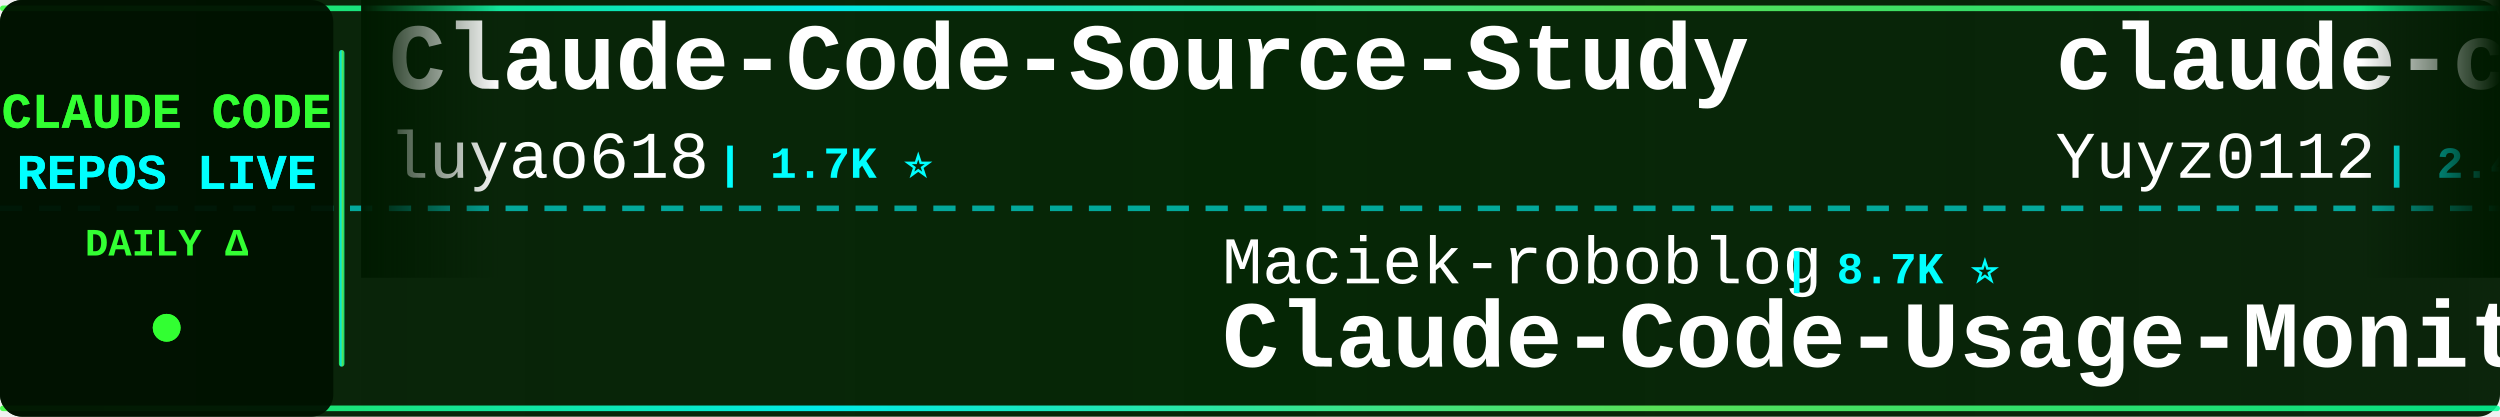
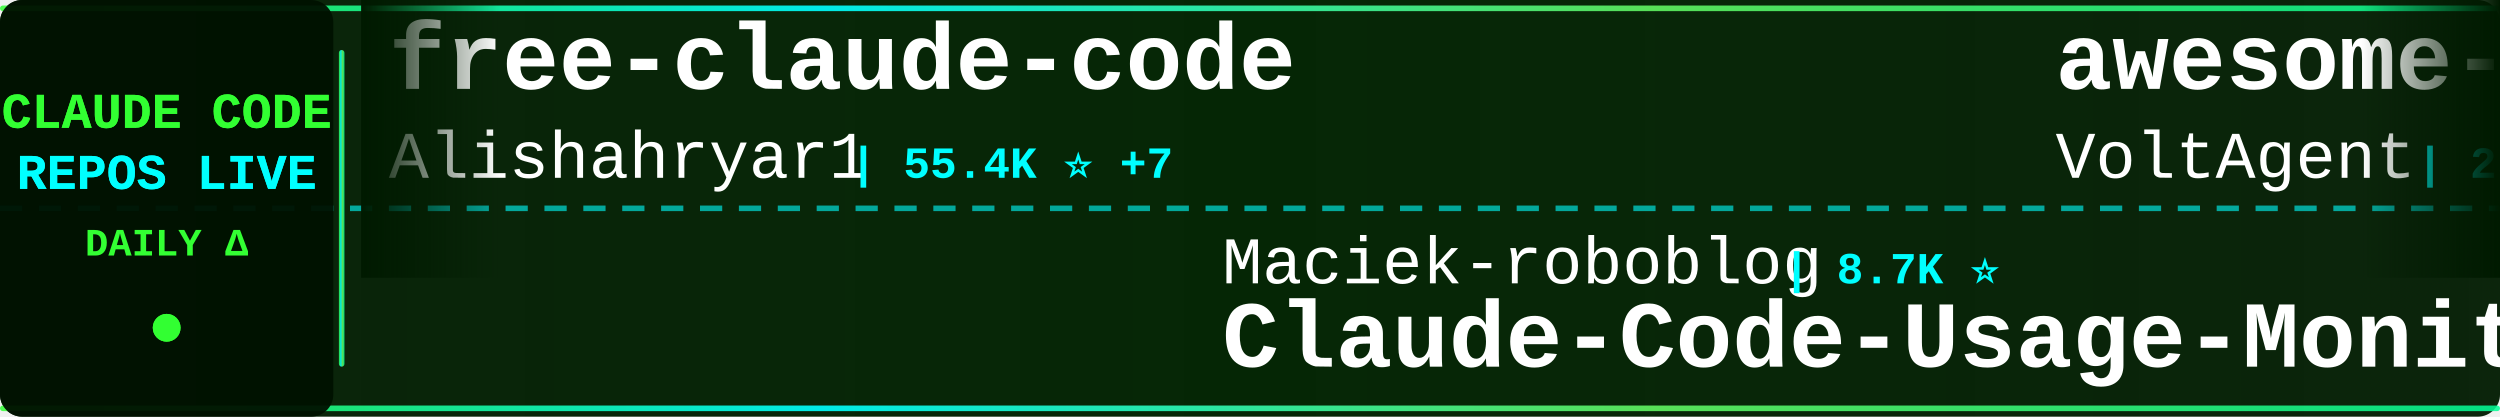
<svg xmlns="http://www.w3.org/2000/svg" width="900" height="150">
  <defs>
    <linearGradient id="tickerBg" x1="0%" y1="0%" x2="100%" y2="0%">
      <stop offset="0%" style="stop-color:#001a00;stop-opacity:0.95" />
      <stop offset="50%" style="stop-color:#002200;stop-opacity:0.98" />
      <stop offset="100%" style="stop-color:#001a00;stop-opacity:0.95" />
    </linearGradient>
    <linearGradient id="borderGrad" x1="0%" y1="0%" x2="100%" y2="0%">
      <stop offset="0%" style="stop-color:#33ff33;stop-opacity:0.85">
        <animate attributeName="stop-opacity" values="0.85;1;0.85" dur="2s" repeatCount="indefinite" />
      </stop>
      <stop offset="33%" style="stop-color:#00ffff;stop-opacity:0.9">
        <animate attributeName="stop-opacity" values="0.9;1;0.9" dur="2.2s" repeatCount="indefinite" />
      </stop>
      <stop offset="66%" style="stop-color:#66ff66;stop-opacity:0.85">
        <animate attributeName="stop-opacity" values="0.85;1;0.85" dur="1.8s" repeatCount="indefinite" />
      </stop>
      <stop offset="100%" style="stop-color:#00ff99;stop-opacity:0.85">
        <animate attributeName="stop-opacity" values="0.85;1;0.85" dur="2s" repeatCount="indefinite" />
      </stop>
    </linearGradient>
    <filter id="textGlow">
      <feGaussianBlur stdDeviation="0.1" result="coloredBlur" />
      <feMerge>
        <feMergeNode in="coloredBlur" />
        <feMergeNode in="SourceGraphic" />
      </feMerge>
    </filter>
    <filter id="metricGlow">
      <feGaussianBlur stdDeviation="0.2" result="coloredBlur" />
      <feMerge>
        <feMergeNode in="coloredBlur" />
        <feMergeNode in="SourceGraphic" />
      </feMerge>
    </filter>
    <linearGradient id="leftFade" x1="0%" y1="0%" x2="100%" y2="0%">
      <stop offset="0%" style="stop-color:#001a00;stop-opacity:1" />
      <stop offset="100%" style="stop-color:#001a00;stop-opacity:0" />
    </linearGradient>
    <linearGradient id="rightFade" x1="0%" y1="0%" x2="100%" y2="0%">
      <stop offset="0%" style="stop-color:#001a00;stop-opacity:0" />
      <stop offset="100%" style="stop-color:#001a00;stop-opacity:1" />
    </linearGradient>
  </defs>
  <rect width="900" height="150" fill="url(#tickerBg)" rx="8" />
  <rect x="0" y="2" width="900" height="2" fill="url(#borderGrad)" rx="1" />
  <rect x="0" y="146" width="900" height="2" fill="url(#borderGrad)" rx="1" />
  <line x1="0" y1="75" x2="900" y2="75" stroke="#00ffff" stroke-width="2" stroke-dasharray="8 6" opacity="0.6" />
  <rect x="0" y="0" width="120" height="150" fill="#001100" opacity="0.95" rx="8" />
  <text x="60" y="46" font-family="'Courier New', monospace" font-size="18" font-weight="bold" fill="#33ff33" text-anchor="middle" filter="url(#textGlow)">
    CLAUDE CODE
  </text>
  <text x="60" y="68" font-family="'Courier New', monospace" font-size="18" font-weight="bold" fill="#00ffff" text-anchor="middle" filter="url(#textGlow)">
    REPOS LIVE
  </text>
  <text x="60" y="92" font-family="'Courier New', monospace" font-size="14" font-weight="bold" fill="#33ff33" text-anchor="middle">
    DAILY Δ
  </text>
  <circle cx="60" cy="118" r="5" fill="#33ff33" filter="url(#metricGlow)">
    <animate attributeName="r" values="4;6;4" dur="1.5s" repeatCount="indefinite" />
    <animate attributeName="opacity" values="0.6;1;0.6" dur="1.5s" repeatCount="indefinite" />
  </circle>
  <rect x="122" y="18" width="2" height="114" fill="url(#borderGrad)" rx="1" />
  <clipPath id="tickerClip">
    <rect x="130" y="0" width="770" height="150" />
  </clipPath>
  <g clip-path="url(#tickerClip)">
    <g id="tickerItems">
      <animateTransform attributeName="transform" attributeType="XML" type="translate" from="0 0" to="-3000 0" dur="54s" repeatCount="indefinite" />
      <g transform="translate(0, 0)">
-         <text x="140" y="32" font-family="'Courier New', monospace" font-size="34" font-weight="bold" fill="#ffffff">Claude-Code-Source-Study</text>
-         <text x="140" y="64" font-family="'Courier New', monospace" font-size="24" font-weight="normal" fill="#ffffff" opacity="1.0">luyao618</text>
-         <text x="258" y="64" font-family="'Courier New', monospace" font-size="16" font-weight="bold" fill="#00ffff"> | 1.7K ⭐</text>
+         <text x="140" y="32" font-family="'Courier New', monospace" font-size="34" font-weight="bold" fill="#ffffff">free-claude-code</text>
+         <text x="140" y="64" font-family="'Courier New', monospace" font-size="24" font-weight="normal" fill="#ffffff" opacity="1.0">Alishahryar1</text>
+         <text x="306" y="64" font-family="'Courier New', monospace" font-size="16" font-weight="bold" fill="#00ffff"> | 55.4K ⭐ +7</text>
      </g>
      <g transform="translate(300, 0)">
        <text x="140" y="102" font-family="'Courier New', monospace" font-size="24" font-weight="normal" fill="#ffffff" opacity="1.0">Maciek-roboblog</text>
        <text x="342" y="102" font-family="'Courier New', monospace" font-size="16" font-weight="bold" fill="#00ffff"> | 8.7K ⭐</text>
        <text x="140" y="132" font-family="'Courier New', monospace" font-size="34" font-weight="bold" fill="#ffffff">Claude-Code-Usage-Monito...</text>
      </g>
      <g transform="translate(600, 0)">
-         <text x="140" y="32" font-family="'Courier New', monospace" font-size="34" font-weight="bold" fill="#ffffff">claude-code-reverse</text>
-         <text x="140" y="64" font-family="'Courier New', monospace" font-size="24" font-weight="normal" fill="#ffffff" opacity="1.0">Yuyz0112</text>
-         <text x="258" y="64" font-family="'Courier New', monospace" font-size="16" font-weight="bold" fill="#00ffff"> | 2.4K ⭐</text>
+         <text x="140" y="32" font-family="'Courier New', monospace" font-size="34" font-weight="bold" fill="#ffffff">awesome-claude-code-suba...</text>
+         <text x="140" y="64" font-family="'Courier New', monospace" font-size="24" font-weight="normal" fill="#ffffff" opacity="1.0">VoltAgent</text>
+         <text x="270" y="64" font-family="'Courier New', monospace" font-size="16" font-weight="bold" fill="#00ffff"> | 25.2K ⭐ +5</text>
      </g>
      <g transform="translate(900, 0)">
-         <text x="140" y="102" font-family="'Courier New', monospace" font-size="24" font-weight="normal" fill="#ffffff" opacity="1.0">repowise-dev</text>
-         <text x="306" y="102" font-family="'Courier New', monospace" font-size="16" font-weight="bold" fill="#00ffff"> | 1.2K ⭐</text>
-         <text x="140" y="132" font-family="'Courier New', monospace" font-size="34" font-weight="bold" fill="#ffffff">claude-code-prompts</text>
+         <text x="140" y="102" font-family="'Courier New', monospace" font-size="24" font-weight="normal" fill="#ffffff" opacity="1.0">oboard</text>
+         <text x="234" y="102" font-family="'Courier New', monospace" font-size="16" font-weight="bold" fill="#00ffff"> | 3.3K ⭐ +1</text>
+         <text x="140" y="132" font-family="'Courier New', monospace" font-size="34" font-weight="bold" fill="#ffffff">claude-code-rev</text>
      </g>
      <g transform="translate(1200, 0)">
-         <text x="140" y="32" font-family="'Courier New', monospace" font-size="34" font-weight="bold" fill="#ffffff">Claude-Code</text>
-         <text x="140" y="64" font-family="'Courier New', monospace" font-size="24" font-weight="normal" fill="#ffffff" opacity="1.0">KPR111</text>
-         <text x="234" y="64" font-family="'Courier New', monospace" font-size="16" font-weight="bold" fill="#00ffff"> | 18 ⭐</text>
+         <text x="140" y="32" font-family="'Courier New', monospace" font-size="34" font-weight="bold" fill="#ffffff">claude_code_src</text>
+         <text x="140" y="64" font-family="'Courier New', monospace" font-size="24" font-weight="normal" fill="#ffffff" opacity="1.0">ponponon</text>
+         <text x="258" y="64" font-family="'Courier New', monospace" font-size="16" font-weight="bold" fill="#00ffff"> | 2.3K ⭐ -1</text>
      </g>
      <g transform="translate(1500, 0)">
-         <text x="140" y="102" font-family="'Courier New', monospace" font-size="24" font-weight="normal" fill="#ffffff" opacity="1.0">pengchengneo</text>
-         <text x="306" y="102" font-family="'Courier New', monospace" font-size="16" font-weight="bold" fill="#00ffff"> | 1.8K ⭐</text>
-         <text x="140" y="132" font-family="'Courier New', monospace" font-size="34" font-weight="bold" fill="#ffffff">Claude-Code</text>
+         <text x="140" y="102" font-family="'Courier New', monospace" font-size="24" font-weight="normal" fill="#ffffff" opacity="1.0">anthropics</text>
+         <text x="282" y="102" font-family="'Courier New', monospace" font-size="16" font-weight="bold" fill="#00ffff"> | 6.2K ⭐ +2</text>
+         <text x="140" y="132" font-family="'Courier New', monospace" font-size="34" font-weight="bold" fill="#ffffff">claude-code-security-rev...</text>
      </g>
      <g transform="translate(1800, 0)">
-         <text x="140" y="32" font-family="'Courier New', monospace" font-size="34" font-weight="bold" fill="#ffffff">claude-code-harness</text>
-         <text x="140" y="64" font-family="'Courier New', monospace" font-size="24" font-weight="normal" fill="#ffffff" opacity="1.0">Chachamaru127</text>
-         <text x="318" y="64" font-family="'Courier New', monospace" font-size="16" font-weight="bold" fill="#00ffff"> | 3.1K ⭐ +1</text>
+         <text x="140" y="32" font-family="'Courier New', monospace" font-size="34" font-weight="bold" fill="#ffffff">claude-code-source-code-...</text>
+         <text x="140" y="64" font-family="'Courier New', monospace" font-size="24" font-weight="normal" fill="#ffffff" opacity="1.0">ghuntley</text>
+         <text x="258" y="64" font-family="'Courier New', monospace" font-size="16" font-weight="bold" fill="#00ffff"> | 992 ⭐</text>
      </g>
      <g transform="translate(2100, 0)">
-         <text x="140" y="102" font-family="'Courier New', monospace" font-size="24" font-weight="normal" fill="#ffffff" opacity="1.0">edmund-io</text>
-         <text x="270" y="102" font-family="'Courier New', monospace" font-size="16" font-weight="bold" fill="#00ffff"> | 1.5K ⭐</text>
-         <text x="140" y="132" font-family="'Courier New', monospace" font-size="34" font-weight="bold" fill="#ffffff">edmunds-claude-code</text>
+         <text x="140" y="102" font-family="'Courier New', monospace" font-size="24" font-weight="normal" fill="#ffffff" opacity="1.0">ccplugins</text>
+         <text x="270" y="102" font-family="'Courier New', monospace" font-size="16" font-weight="bold" fill="#00ffff"> | 947 ⭐</text>
+         <text x="140" y="132" font-family="'Courier New', monospace" font-size="34" font-weight="bold" fill="#ffffff">awesome-claude-code-plug...</text>
      </g>
      <g transform="translate(2400, 0)">
-         <text x="140" y="32" font-family="'Courier New', monospace" font-size="34" font-weight="bold" fill="#ffffff">claude-code-engineering</text>
-         <text x="140" y="64" font-family="'Courier New', monospace" font-size="24" font-weight="normal" fill="#ffffff" opacity="1.0">huangjia2019</text>
-         <text x="306" y="64" font-family="'Courier New', monospace" font-size="16" font-weight="bold" fill="#00ffff"> | 1.1K ⭐ +1</text>
+         <text x="140" y="32" font-family="'Courier New', monospace" font-size="34" font-weight="bold" fill="#ffffff">Claude-Code</text>
+         <text x="140" y="64" font-family="'Courier New', monospace" font-size="24" font-weight="normal" fill="#ffffff" opacity="1.0">OrcaWhisper</text>
+         <text x="294" y="64" font-family="'Courier New', monospace" font-size="16" font-weight="bold" fill="#00ffff"> | 98 ⭐ +1</text>
      </g>
      <g transform="translate(2700, 0)">
-         <text x="140" y="102" font-family="'Courier New', monospace" font-size="24" font-weight="normal" fill="#ffffff" opacity="1.0">777genius</text>
-         <text x="270" y="102" font-family="'Courier New', monospace" font-size="16" font-weight="bold" fill="#00ffff"> | 933 ⭐</text>
-         <text x="140" y="132" font-family="'Courier New', monospace" font-size="34" font-weight="bold" fill="#ffffff">claude-code-source-code</text>
+         <text x="140" y="102" font-family="'Courier New', monospace" font-size="24" font-weight="normal" fill="#ffffff" opacity="1.0">feiskyer</text>
+         <text x="258" y="102" font-family="'Courier New', monospace" font-size="16" font-weight="bold" fill="#00ffff"> | 1.7K ⭐ -1</text>
+         <text x="140" y="132" font-family="'Courier New', monospace" font-size="34" font-weight="bold" fill="#ffffff">claude-code-settings</text>
      </g>
      <g transform="translate(3000, 0)">
-         <text x="140" y="32" font-family="'Courier New', monospace" font-size="34" font-weight="bold" fill="#ffffff">Claude-Code-Source-Study</text>
-         <text x="140" y="64" font-family="'Courier New', monospace" font-size="24" font-weight="normal" fill="#ffffff" opacity="1.0">luyao618</text>
-         <text x="258" y="64" font-family="'Courier New', monospace" font-size="16" font-weight="bold" fill="#00ffff"> | 1.7K ⭐</text>
+         <text x="140" y="32" font-family="'Courier New', monospace" font-size="34" font-weight="bold" fill="#ffffff">free-claude-code</text>
+         <text x="140" y="64" font-family="'Courier New', monospace" font-size="24" font-weight="normal" fill="#ffffff" opacity="1.0">Alishahryar1</text>
+         <text x="306" y="64" font-family="'Courier New', monospace" font-size="16" font-weight="bold" fill="#00ffff"> | 55.4K ⭐ +7</text>
      </g>
      <g transform="translate(3300, 0)">
        <text x="140" y="102" font-family="'Courier New', monospace" font-size="24" font-weight="normal" fill="#ffffff" opacity="1.0">Maciek-roboblog</text>
        <text x="342" y="102" font-family="'Courier New', monospace" font-size="16" font-weight="bold" fill="#00ffff"> | 8.7K ⭐</text>
        <text x="140" y="132" font-family="'Courier New', monospace" font-size="34" font-weight="bold" fill="#ffffff">Claude-Code-Usage-Monito...</text>
      </g>
      <g transform="translate(3600, 0)">
-         <text x="140" y="32" font-family="'Courier New', monospace" font-size="34" font-weight="bold" fill="#ffffff">claude-code-reverse</text>
-         <text x="140" y="64" font-family="'Courier New', monospace" font-size="24" font-weight="normal" fill="#ffffff" opacity="1.0">Yuyz0112</text>
-         <text x="258" y="64" font-family="'Courier New', monospace" font-size="16" font-weight="bold" fill="#00ffff"> | 2.4K ⭐</text>
+         <text x="140" y="32" font-family="'Courier New', monospace" font-size="34" font-weight="bold" fill="#ffffff">awesome-claude-code-suba...</text>
+         <text x="140" y="64" font-family="'Courier New', monospace" font-size="24" font-weight="normal" fill="#ffffff" opacity="1.0">VoltAgent</text>
+         <text x="270" y="64" font-family="'Courier New', monospace" font-size="16" font-weight="bold" fill="#00ffff"> | 25.2K ⭐ +5</text>
      </g>
      <g transform="translate(3900, 0)">
-         <text x="140" y="102" font-family="'Courier New', monospace" font-size="24" font-weight="normal" fill="#ffffff" opacity="1.0">repowise-dev</text>
-         <text x="306" y="102" font-family="'Courier New', monospace" font-size="16" font-weight="bold" fill="#00ffff"> | 1.2K ⭐</text>
-         <text x="140" y="132" font-family="'Courier New', monospace" font-size="34" font-weight="bold" fill="#ffffff">claude-code-prompts</text>
+         <text x="140" y="102" font-family="'Courier New', monospace" font-size="24" font-weight="normal" fill="#ffffff" opacity="1.0">oboard</text>
+         <text x="234" y="102" font-family="'Courier New', monospace" font-size="16" font-weight="bold" fill="#00ffff"> | 3.3K ⭐ +1</text>
+         <text x="140" y="132" font-family="'Courier New', monospace" font-size="34" font-weight="bold" fill="#ffffff">claude-code-rev</text>
      </g>
    </g>
  </g>
  <rect x="130" y="0" width="50" height="100" fill="url(#leftFade)" />
  <rect x="850" y="0" width="50" height="100" fill="url(#rightFade)" />
</svg>
